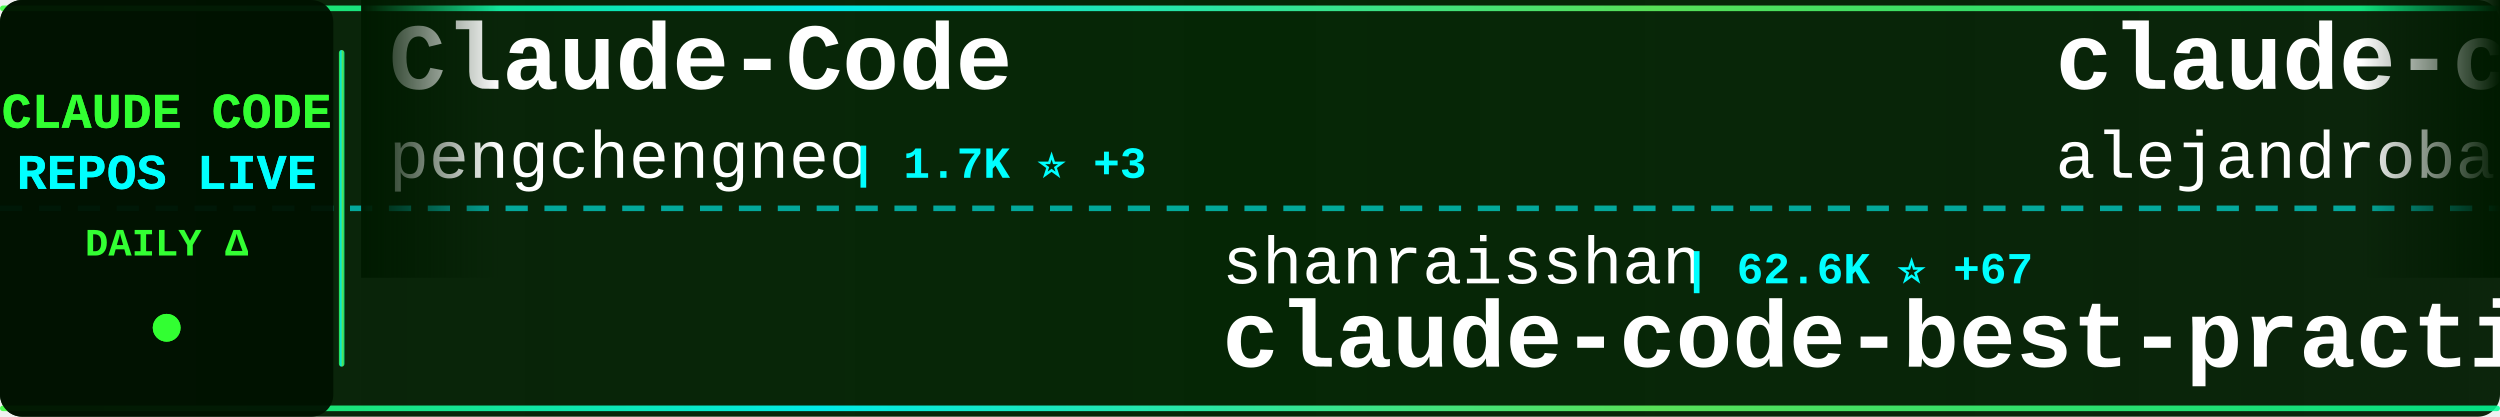
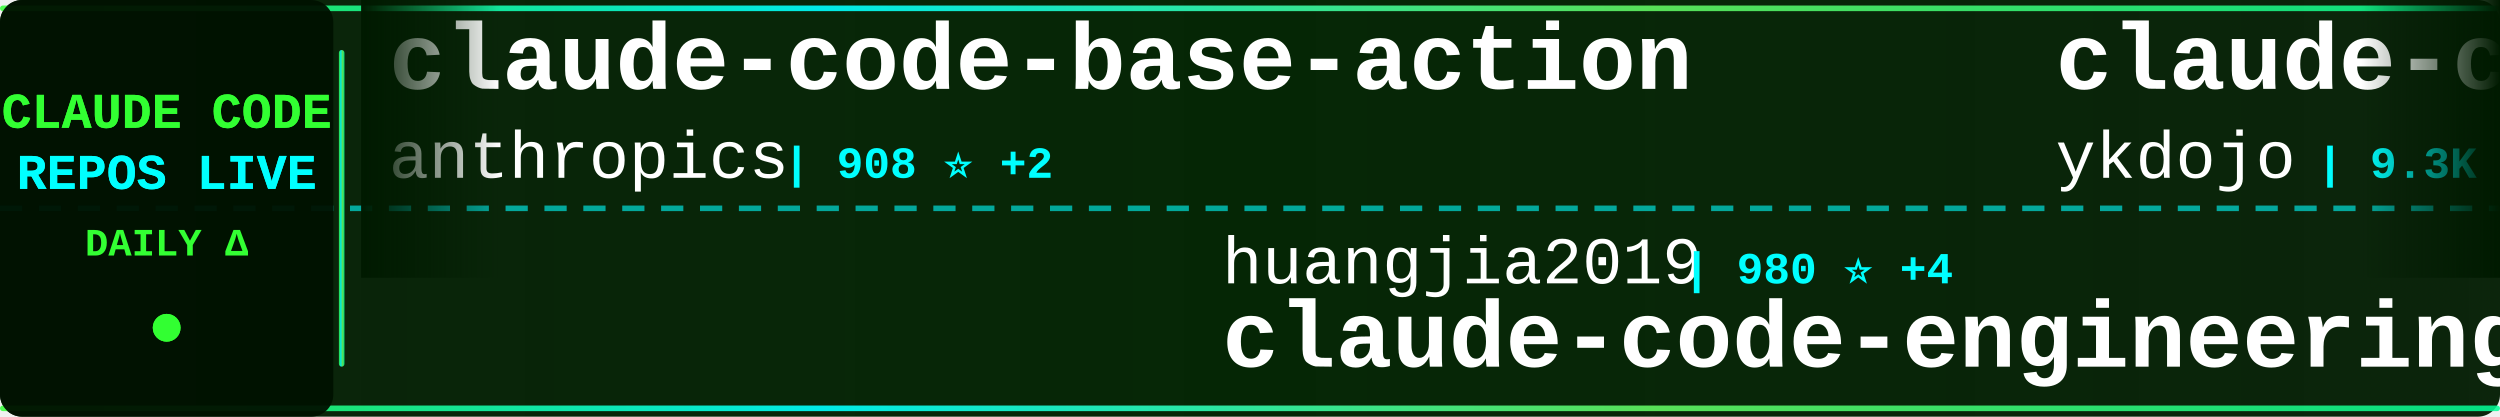
<svg xmlns="http://www.w3.org/2000/svg" width="900" height="150">
  <defs>
    <linearGradient id="tickerBg" x1="0%" y1="0%" x2="100%" y2="0%">
      <stop offset="0%" style="stop-color:#001a00;stop-opacity:0.95" />
      <stop offset="50%" style="stop-color:#002200;stop-opacity:0.98" />
      <stop offset="100%" style="stop-color:#001a00;stop-opacity:0.95" />
    </linearGradient>
    <linearGradient id="borderGrad" x1="0%" y1="0%" x2="100%" y2="0%">
      <stop offset="0%" style="stop-color:#33ff33;stop-opacity:0.85">
        <animate attributeName="stop-opacity" values="0.85;1;0.85" dur="2s" repeatCount="indefinite" />
      </stop>
      <stop offset="33%" style="stop-color:#00ffff;stop-opacity:0.9">
        <animate attributeName="stop-opacity" values="0.9;1;0.9" dur="2.2s" repeatCount="indefinite" />
      </stop>
      <stop offset="66%" style="stop-color:#66ff66;stop-opacity:0.85">
        <animate attributeName="stop-opacity" values="0.85;1;0.85" dur="1.8s" repeatCount="indefinite" />
      </stop>
      <stop offset="100%" style="stop-color:#00ff99;stop-opacity:0.85">
        <animate attributeName="stop-opacity" values="0.85;1;0.85" dur="2s" repeatCount="indefinite" />
      </stop>
    </linearGradient>
    <filter id="textGlow">
      <feGaussianBlur stdDeviation="0.1" result="coloredBlur" />
      <feMerge>
        <feMergeNode in="coloredBlur" />
        <feMergeNode in="SourceGraphic" />
      </feMerge>
    </filter>
    <filter id="metricGlow">
      <feGaussianBlur stdDeviation="0.2" result="coloredBlur" />
      <feMerge>
        <feMergeNode in="coloredBlur" />
        <feMergeNode in="SourceGraphic" />
      </feMerge>
    </filter>
    <linearGradient id="leftFade" x1="0%" y1="0%" x2="100%" y2="0%">
      <stop offset="0%" style="stop-color:#001a00;stop-opacity:1" />
      <stop offset="100%" style="stop-color:#001a00;stop-opacity:0" />
    </linearGradient>
    <linearGradient id="rightFade" x1="0%" y1="0%" x2="100%" y2="0%">
      <stop offset="0%" style="stop-color:#001a00;stop-opacity:0" />
      <stop offset="100%" style="stop-color:#001a00;stop-opacity:1" />
    </linearGradient>
  </defs>
  <rect width="900" height="150" fill="url(#tickerBg)" rx="8" />
  <rect x="0" y="2" width="900" height="2" fill="url(#borderGrad)" rx="1" />
  <rect x="0" y="146" width="900" height="2" fill="url(#borderGrad)" rx="1" />
  <line x1="0" y1="75" x2="900" y2="75" stroke="#00ffff" stroke-width="2" stroke-dasharray="8 6" opacity="0.6" />
  <rect x="0" y="0" width="120" height="150" fill="#001100" opacity="0.95" rx="8" />
  <text x="60" y="46" font-family="'Courier New', monospace" font-size="18" font-weight="bold" fill="#33ff33" text-anchor="middle" filter="url(#textGlow)">
    CLAUDE CODE
  </text>
  <text x="60" y="68" font-family="'Courier New', monospace" font-size="18" font-weight="bold" fill="#00ffff" text-anchor="middle" filter="url(#textGlow)">
    REPOS LIVE
  </text>
  <text x="60" y="92" font-family="'Courier New', monospace" font-size="14" font-weight="bold" fill="#33ff33" text-anchor="middle">
    DAILY Δ
  </text>
  <circle cx="60" cy="118" r="5" fill="#33ff33" filter="url(#metricGlow)">
    <animate attributeName="r" values="4;6;4" dur="1.5s" repeatCount="indefinite" />
    <animate attributeName="opacity" values="0.6;1;0.6" dur="1.5s" repeatCount="indefinite" />
  </circle>
  <rect x="122" y="18" width="2" height="114" fill="url(#borderGrad)" rx="1" />
  <clipPath id="tickerClip">
    <rect x="130" y="0" width="770" height="150" />
  </clipPath>
  <g clip-path="url(#tickerClip)">
    <g id="tickerItems">
      <animateTransform attributeName="transform" attributeType="XML" type="translate" from="0 0" to="-3000 0" dur="54s" repeatCount="indefinite" />
      <g transform="translate(0, 0)">
-         <text x="140" y="32" font-family="'Courier New', monospace" font-size="34" font-weight="bold" fill="#ffffff">Claude-Code</text>
-         <text x="140" y="64" font-family="'Courier New', monospace" font-size="24" font-weight="normal" fill="#ffffff" opacity="1.0">pengchengneo</text>
-         <text x="306" y="64" font-family="'Courier New', monospace" font-size="16" font-weight="bold" fill="#00ffff"> | 1.7K ⭐ +3</text>
+         <text x="140" y="32" font-family="'Courier New', monospace" font-size="34" font-weight="bold" fill="#ffffff">claude-code-base-action</text>
+         <text x="140" y="64" font-family="'Courier New', monospace" font-size="24" font-weight="normal" fill="#ffffff" opacity="1.0">anthropics</text>
+         <text x="282" y="64" font-family="'Courier New', monospace" font-size="16" font-weight="bold" fill="#00ffff"> | 908 ⭐ +2</text>
      </g>
      <g transform="translate(300, 0)">
-         <text x="140" y="102" font-family="'Courier New', monospace" font-size="24" font-weight="normal" fill="#ffffff" opacity="1.0">shanraisshan</text>
-         <text x="306" y="102" font-family="'Courier New', monospace" font-size="16" font-weight="bold" fill="#00ffff"> | 62.6K ⭐ +67</text>
-         <text x="140" y="132" font-family="'Courier New', monospace" font-size="34" font-weight="bold" fill="#ffffff">claude-code-best-practic...</text>
+         <text x="140" y="102" font-family="'Courier New', monospace" font-size="24" font-weight="normal" fill="#ffffff" opacity="1.0">huangjia2019</text>
+         <text x="306" y="102" font-family="'Courier New', monospace" font-size="16" font-weight="bold" fill="#00ffff"> | 980 ⭐ +4</text>
+         <text x="140" y="132" font-family="'Courier New', monospace" font-size="34" font-weight="bold" fill="#ffffff">claude-code-engineering</text>
      </g>
      <g transform="translate(600, 0)">
-         <text x="140" y="32" font-family="'Courier New', monospace" font-size="34" font-weight="bold" fill="#ffffff">claude-code-from-source</text>
-         <text x="140" y="64" font-family="'Courier New', monospace" font-size="24" font-weight="normal" fill="#ffffff" opacity="1.0">alejandrobalderas</text>
-         <text x="366" y="64" font-family="'Courier New', monospace" font-size="16" font-weight="bold" fill="#00ffff"> | 2.7K ⭐ +6</text>
+         <text x="140" y="32" font-family="'Courier New', monospace" font-size="34" font-weight="bold" fill="#ffffff">claude-code-tips</text>
+         <text x="140" y="64" font-family="'Courier New', monospace" font-size="24" font-weight="normal" fill="#ffffff" opacity="1.0">ykdojo</text>
+         <text x="234" y="64" font-family="'Courier New', monospace" font-size="16" font-weight="bold" fill="#00ffff"> | 9.3K ⭐ +34</text>
      </g>
      <g transform="translate(900, 0)">
-         <text x="140" y="102" font-family="'Courier New', monospace" font-size="24" font-weight="normal" fill="#ffffff" opacity="1.0">simonw</text>
-         <text x="234" y="102" font-family="'Courier New', monospace" font-size="16" font-weight="bold" fill="#00ffff"> | 1.6K ⭐</text>
-         <text x="140" y="132" font-family="'Courier New', monospace" font-size="34" font-weight="bold" fill="#ffffff">claude-code-transcripts</text>
+         <text x="140" y="102" font-family="'Courier New', monospace" font-size="24" font-weight="normal" fill="#ffffff" opacity="1.0">edmund-io</text>
+         <text x="270" y="102" font-family="'Courier New', monospace" font-size="16" font-weight="bold" fill="#00ffff"> | 1.5K ⭐</text>
+         <text x="140" y="132" font-family="'Courier New', monospace" font-size="34" font-weight="bold" fill="#ffffff">edmunds-claude-code</text>
      </g>
      <g transform="translate(1200, 0)">
-         <text x="140" y="32" font-family="'Courier New', monospace" font-size="34" font-weight="bold" fill="#ffffff">Auto-claude-code-researc...</text>
-         <text x="140" y="64" font-family="'Courier New', monospace" font-size="24" font-weight="normal" fill="#ffffff" opacity="1.0">wanshuiyin</text>
-         <text x="282" y="64" font-family="'Courier New', monospace" font-size="16" font-weight="bold" fill="#00ffff"> | 13.4K ⭐ +59</text>
+         <text x="140" y="32" font-family="'Courier New', monospace" font-size="34" font-weight="bold" fill="#ffffff">claude-code-guide</text>
+         <text x="140" y="64" font-family="'Courier New', monospace" font-size="24" font-weight="normal" fill="#ffffff" opacity="1.0">zebbern</text>
+         <text x="246" y="64" font-family="'Courier New', monospace" font-size="16" font-weight="bold" fill="#00ffff"> | 4.4K ⭐ +2</text>
      </g>
      <g transform="translate(1500, 0)">
-         <text x="140" y="102" font-family="'Courier New', monospace" font-size="24" font-weight="normal" fill="#ffffff" opacity="1.0">anthropics</text>
-         <text x="282" y="102" font-family="'Courier New', monospace" font-size="16" font-weight="bold" fill="#00ffff"> | 5.5K ⭐ +7</text>
-         <text x="140" y="132" font-family="'Courier New', monospace" font-size="34" font-weight="bold" fill="#ffffff">claude-code-security-rev...</text>
+         <text x="140" y="102" font-family="'Courier New', monospace" font-size="24" font-weight="normal" fill="#ffffff" opacity="1.0">fuergaosi233</text>
+         <text x="306" y="102" font-family="'Courier New', monospace" font-size="16" font-weight="bold" fill="#00ffff"> | 2.7K ⭐ +3</text>
+         <text x="140" y="132" font-family="'Courier New', monospace" font-size="34" font-weight="bold" fill="#ffffff">claude-code-proxy</text>
      </g>
      <g transform="translate(1800, 0)">
-         <text x="140" y="32" font-family="'Courier New', monospace" font-size="34" font-weight="bold" fill="#ffffff">claude-code-harness</text>
-         <text x="140" y="64" font-family="'Courier New', monospace" font-size="24" font-weight="normal" fill="#ffffff" opacity="1.0">Chachamaru127</text>
-         <text x="318" y="64" font-family="'Courier New', monospace" font-size="16" font-weight="bold" fill="#00ffff"> | 3.0K ⭐ +4</text>
+         <text x="140" y="32" font-family="'Courier New', monospace" font-size="34" font-weight="bold" fill="#ffffff">claude-code-sourcemap</text>
+         <text x="140" y="64" font-family="'Courier New', monospace" font-size="24" font-weight="normal" fill="#ffffff" opacity="1.0">ChinaSiro</text>
+         <text x="270" y="64" font-family="'Courier New', monospace" font-size="16" font-weight="bold" fill="#00ffff"> | 9.5K ⭐ +7</text>
      </g>
      <g transform="translate(2100, 0)">
-         <text x="140" y="102" font-family="'Courier New', monospace" font-size="24" font-weight="normal" fill="#ffffff" opacity="1.0">guanshan</text>
-         <text x="258" y="102" font-family="'Courier New', monospace" font-size="16" font-weight="bold" fill="#00ffff"> | 61 ⭐</text>
-         <text x="140" y="132" font-family="'Courier New', monospace" font-size="34" font-weight="bold" fill="#ffffff">ClaudeCode</text>
+         <text x="140" y="102" font-family="'Courier New', monospace" font-size="24" font-weight="normal" fill="#ffffff" opacity="1.0">jqueryscript</text>
+         <text x="306" y="102" font-family="'Courier New', monospace" font-size="16" font-weight="bold" fill="#00ffff"> | 467 ⭐</text>
+         <text x="140" y="132" font-family="'Courier New', monospace" font-size="34" font-weight="bold" fill="#ffffff">awesome-claude-code</text>
      </g>
      <g transform="translate(2400, 0)">
-         <text x="140" y="32" font-family="'Courier New', monospace" font-size="34" font-weight="bold" fill="#ffffff">claude-code-from-scratch</text>
-         <text x="140" y="64" font-family="'Courier New', monospace" font-size="24" font-weight="normal" fill="#ffffff" opacity="1.0">Windy3f3f3f3f</text>
-         <text x="318" y="64" font-family="'Courier New', monospace" font-size="16" font-weight="bold" fill="#00ffff"> | 2.3K ⭐ +13</text>
+         <text x="140" y="32" font-family="'Courier New', monospace" font-size="34" font-weight="bold" fill="#ffffff">claude-code-source</text>
+         <text x="140" y="64" font-family="'Courier New', monospace" font-size="24" font-weight="normal" fill="#ffffff" opacity="1.0">AprilNEA</text>
+         <text x="258" y="64" font-family="'Courier New', monospace" font-size="16" font-weight="bold" fill="#00ffff"> | 391 ⭐</text>
      </g>
      <g transform="translate(2700, 0)">
-         <text x="140" y="102" font-family="'Courier New', monospace" font-size="24" font-weight="normal" fill="#ffffff" opacity="1.0">lorryjovens-hub</text>
-         <text x="342" y="102" font-family="'Courier New', monospace" font-size="16" font-weight="bold" fill="#00ffff"> | 1.7K ⭐ +3</text>
-         <text x="140" y="132" font-family="'Courier New', monospace" font-size="34" font-weight="bold" fill="#ffffff">claude-code-rust</text>
+         <text x="140" y="102" font-family="'Courier New', monospace" font-size="24" font-weight="normal" fill="#ffffff" opacity="1.0">ChrisWiles</text>
+         <text x="282" y="102" font-family="'Courier New', monospace" font-size="16" font-weight="bold" fill="#00ffff"> | 6.0K ⭐ +1</text>
+         <text x="140" y="132" font-family="'Courier New', monospace" font-size="34" font-weight="bold" fill="#ffffff">claude-code-showcase</text>
      </g>
      <g transform="translate(3000, 0)">
-         <text x="140" y="32" font-family="'Courier New', monospace" font-size="34" font-weight="bold" fill="#ffffff">Claude-Code</text>
-         <text x="140" y="64" font-family="'Courier New', monospace" font-size="24" font-weight="normal" fill="#ffffff" opacity="1.0">pengchengneo</text>
-         <text x="306" y="64" font-family="'Courier New', monospace" font-size="16" font-weight="bold" fill="#00ffff"> | 1.7K ⭐ +3</text>
+         <text x="140" y="32" font-family="'Courier New', monospace" font-size="34" font-weight="bold" fill="#ffffff">claude-code-base-action</text>
+         <text x="140" y="64" font-family="'Courier New', monospace" font-size="24" font-weight="normal" fill="#ffffff" opacity="1.0">anthropics</text>
+         <text x="282" y="64" font-family="'Courier New', monospace" font-size="16" font-weight="bold" fill="#00ffff"> | 908 ⭐ +2</text>
      </g>
      <g transform="translate(3300, 0)">
-         <text x="140" y="102" font-family="'Courier New', monospace" font-size="24" font-weight="normal" fill="#ffffff" opacity="1.0">shanraisshan</text>
-         <text x="306" y="102" font-family="'Courier New', monospace" font-size="16" font-weight="bold" fill="#00ffff"> | 62.6K ⭐ +67</text>
-         <text x="140" y="132" font-family="'Courier New', monospace" font-size="34" font-weight="bold" fill="#ffffff">claude-code-best-practic...</text>
+         <text x="140" y="102" font-family="'Courier New', monospace" font-size="24" font-weight="normal" fill="#ffffff" opacity="1.0">huangjia2019</text>
+         <text x="306" y="102" font-family="'Courier New', monospace" font-size="16" font-weight="bold" fill="#00ffff"> | 980 ⭐ +4</text>
+         <text x="140" y="132" font-family="'Courier New', monospace" font-size="34" font-weight="bold" fill="#ffffff">claude-code-engineering</text>
      </g>
      <g transform="translate(3600, 0)">
-         <text x="140" y="32" font-family="'Courier New', monospace" font-size="34" font-weight="bold" fill="#ffffff">claude-code-from-source</text>
-         <text x="140" y="64" font-family="'Courier New', monospace" font-size="24" font-weight="normal" fill="#ffffff" opacity="1.0">alejandrobalderas</text>
-         <text x="366" y="64" font-family="'Courier New', monospace" font-size="16" font-weight="bold" fill="#00ffff"> | 2.7K ⭐ +6</text>
+         <text x="140" y="32" font-family="'Courier New', monospace" font-size="34" font-weight="bold" fill="#ffffff">claude-code-tips</text>
+         <text x="140" y="64" font-family="'Courier New', monospace" font-size="24" font-weight="normal" fill="#ffffff" opacity="1.0">ykdojo</text>
+         <text x="234" y="64" font-family="'Courier New', monospace" font-size="16" font-weight="bold" fill="#00ffff"> | 9.3K ⭐ +34</text>
      </g>
      <g transform="translate(3900, 0)">
-         <text x="140" y="102" font-family="'Courier New', monospace" font-size="24" font-weight="normal" fill="#ffffff" opacity="1.0">simonw</text>
-         <text x="234" y="102" font-family="'Courier New', monospace" font-size="16" font-weight="bold" fill="#00ffff"> | 1.6K ⭐</text>
-         <text x="140" y="132" font-family="'Courier New', monospace" font-size="34" font-weight="bold" fill="#ffffff">claude-code-transcripts</text>
+         <text x="140" y="102" font-family="'Courier New', monospace" font-size="24" font-weight="normal" fill="#ffffff" opacity="1.0">edmund-io</text>
+         <text x="270" y="102" font-family="'Courier New', monospace" font-size="16" font-weight="bold" fill="#00ffff"> | 1.5K ⭐</text>
+         <text x="140" y="132" font-family="'Courier New', monospace" font-size="34" font-weight="bold" fill="#ffffff">edmunds-claude-code</text>
      </g>
    </g>
  </g>
  <rect x="130" y="0" width="50" height="100" fill="url(#leftFade)" />
  <rect x="850" y="0" width="50" height="100" fill="url(#rightFade)" />
</svg>
